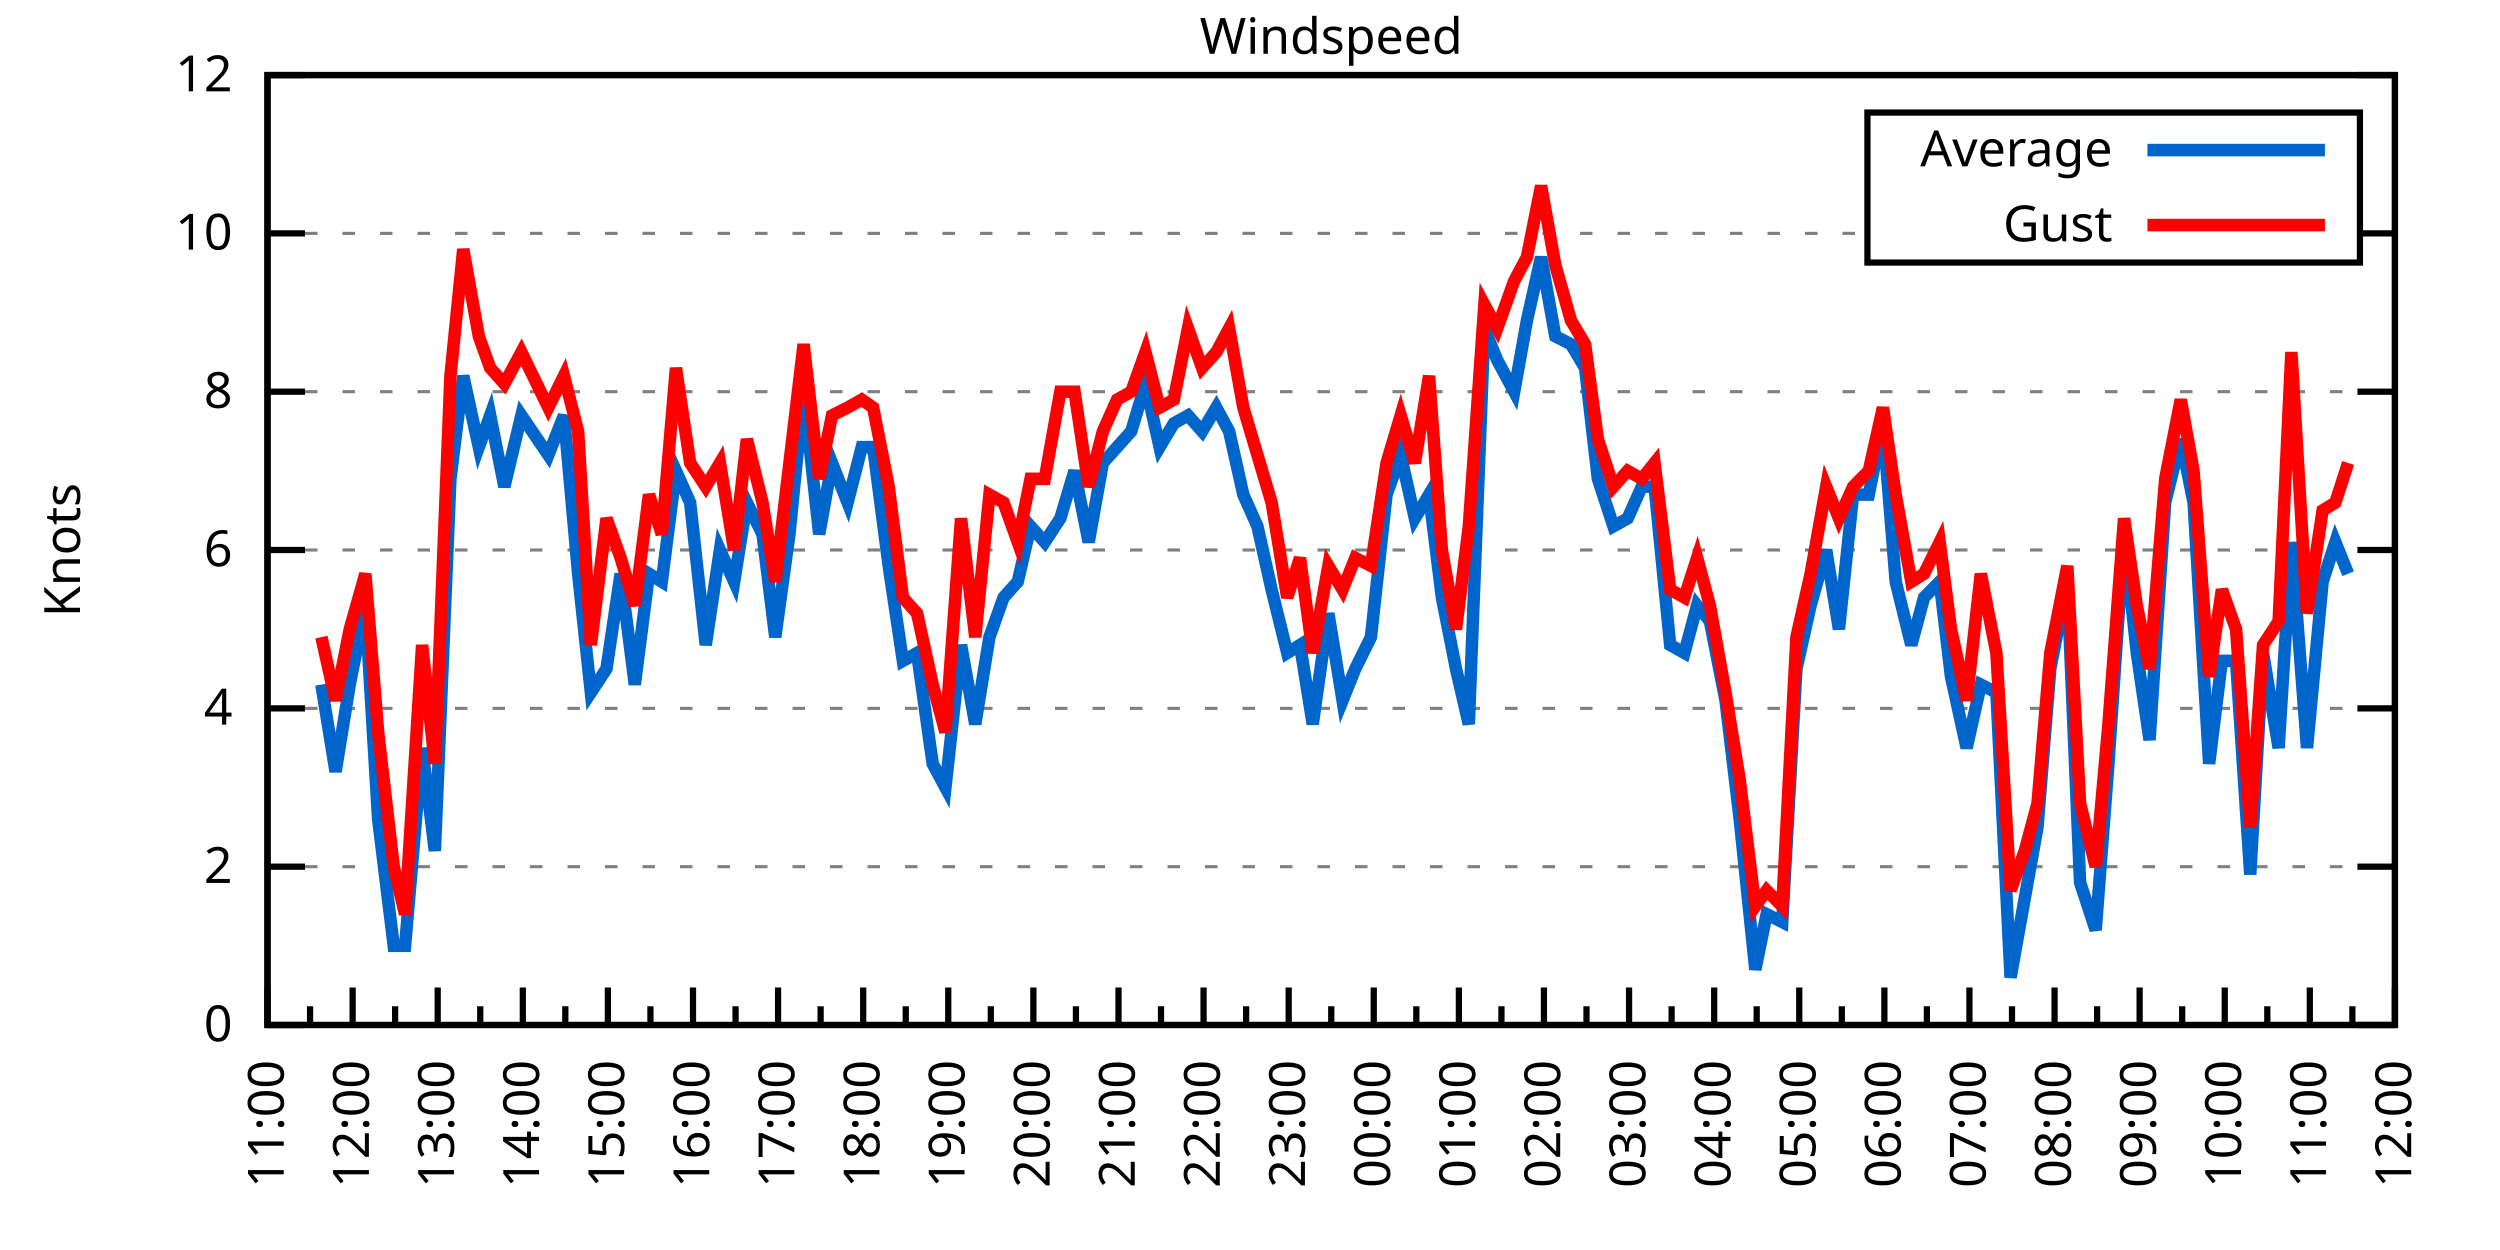
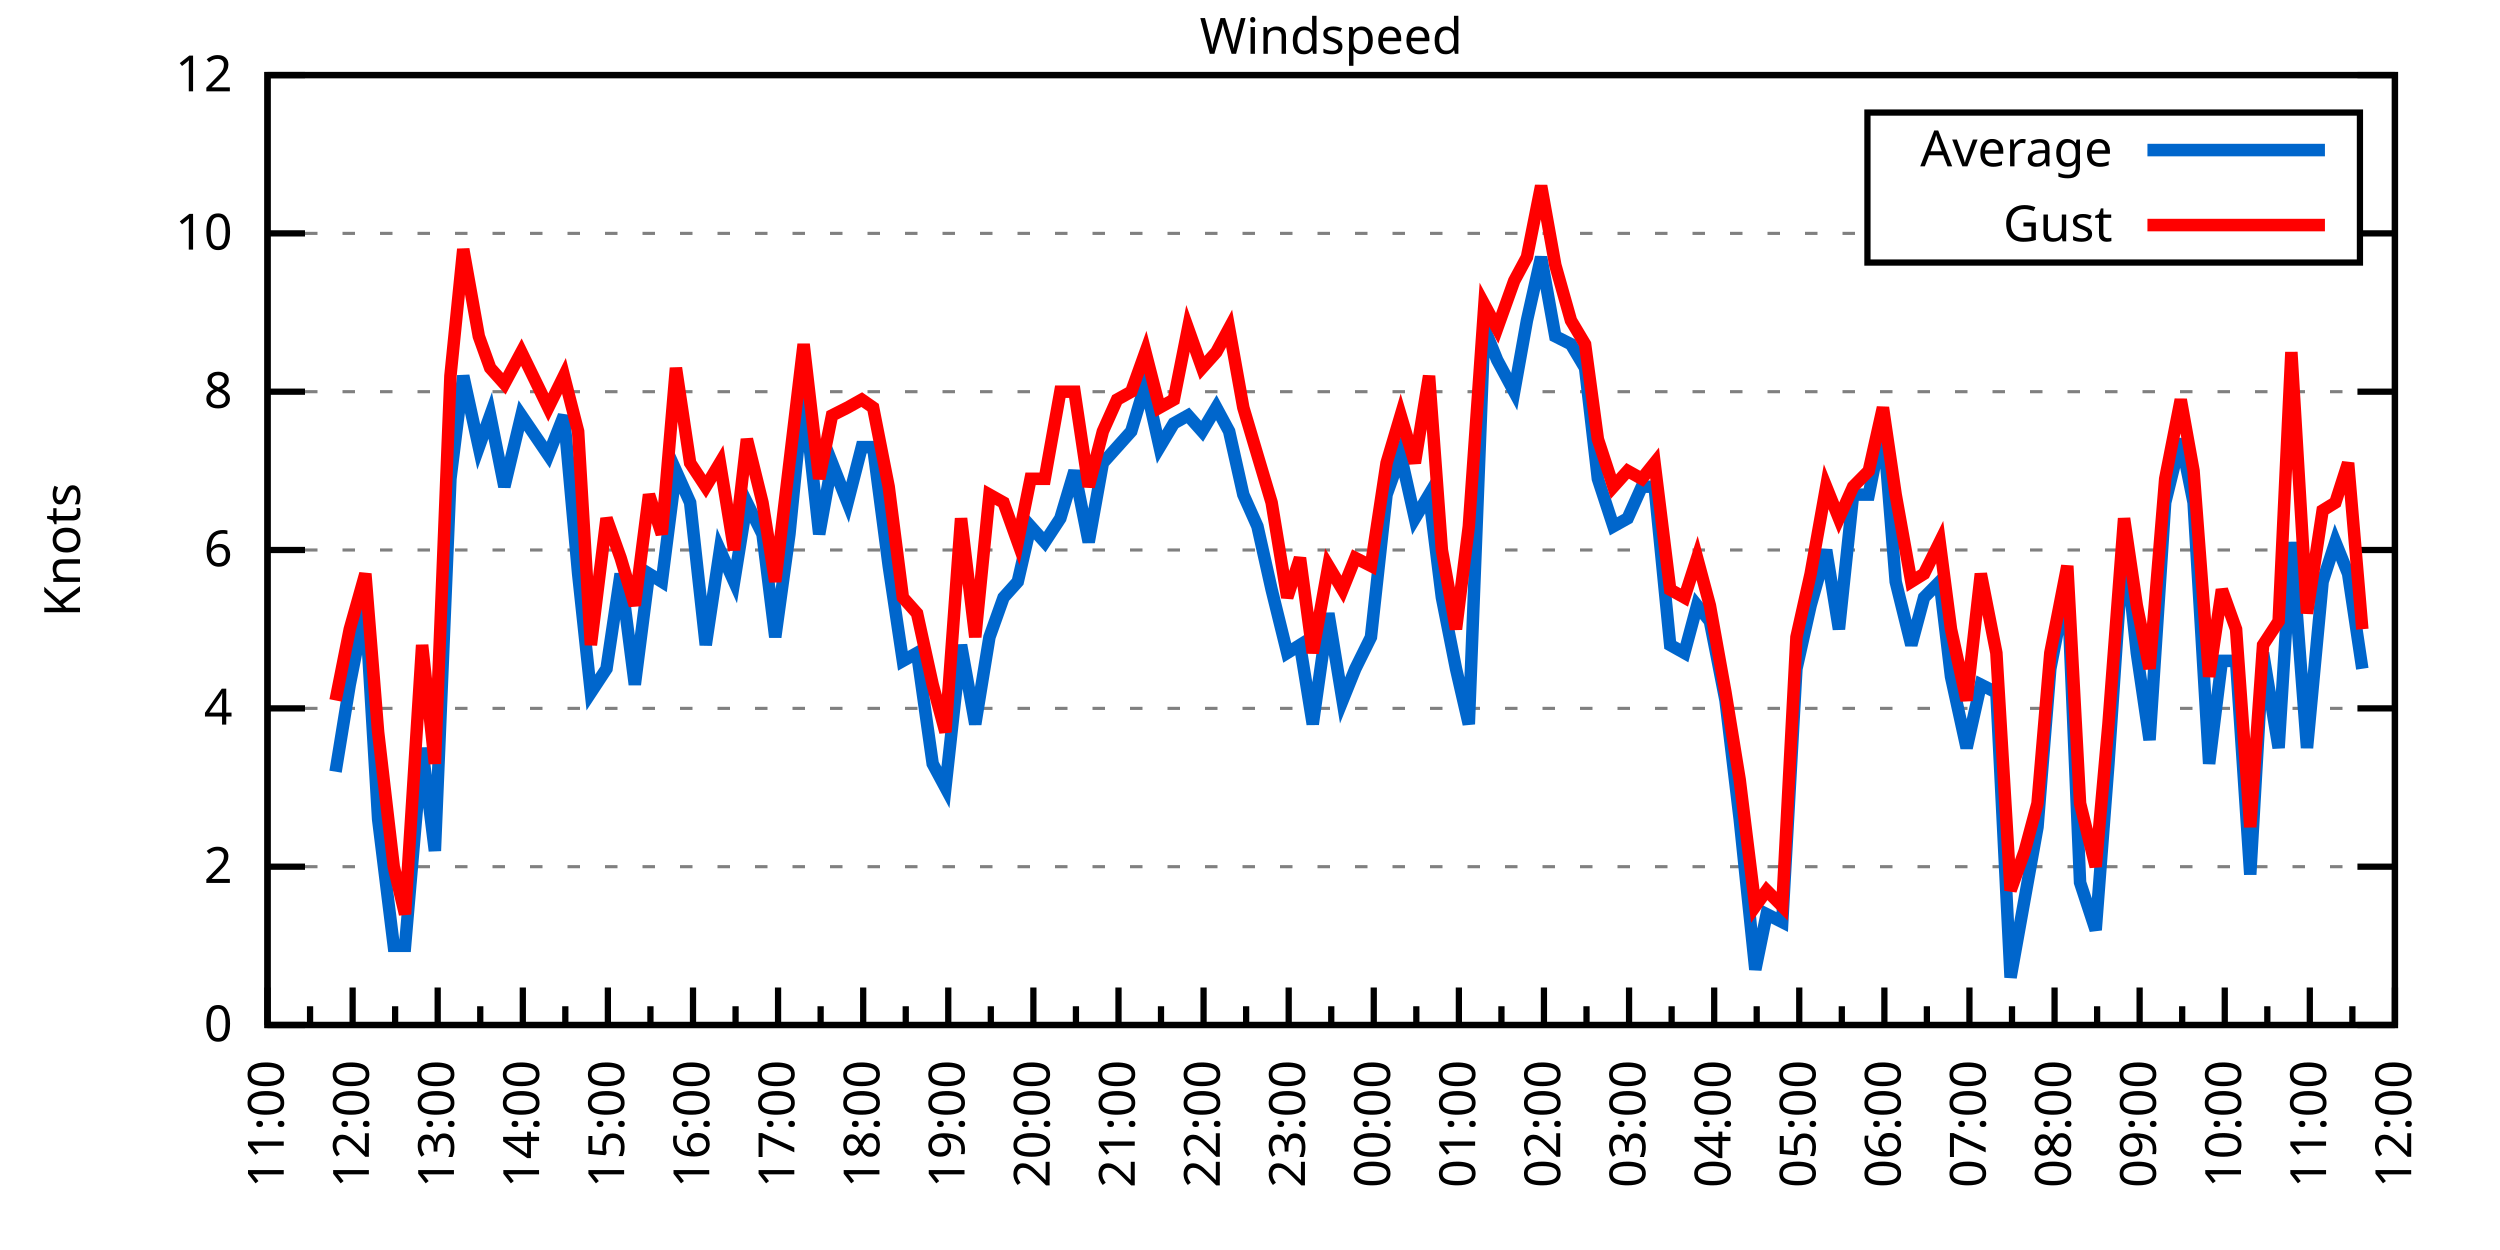
<svg xmlns="http://www.w3.org/2000/svg" xmlns:xlink="http://www.w3.org/1999/xlink" width="400" height="200" viewBox="0 0 400 200">
  <g id="gnuplot_canvas">
    <rect x="0" y="0" width="400" height="200" fill="none" />
    <defs>
      <circle id="gpDot" r="0.5" stroke-width="0.5" stroke="currentColor" />
      <path id="gpPt0" stroke-width="0.333" stroke="currentColor" d="M-1,0 h2 M0,-1 v2" />
      <path id="gpPt1" stroke-width="0.333" stroke="currentColor" d="M-1,-1 L1,1 M1,-1 L-1,1" />
      <path id="gpPt2" stroke-width="0.333" stroke="currentColor" d="M-1,0 L1,0 M0,-1 L0,1 M-1,-1 L1,1 M-1,1 L1,-1" />
      <rect id="gpPt3" stroke-width="0.333" stroke="currentColor" x="-1" y="-1" width="2" height="2" />
      <rect id="gpPt4" stroke-width="0.333" stroke="currentColor" fill="currentColor" x="-1" y="-1" width="2" height="2" />
      <circle id="gpPt5" stroke-width="0.333" stroke="currentColor" cx="0" cy="0" r="1" />
      <use xlink:href="#gpPt5" id="gpPt6" fill="currentColor" stroke="none" />
      <path id="gpPt7" stroke-width="0.333" stroke="currentColor" d="M0,-1.33 L-1.33,0.67 L1.33,0.67 z" />
      <use xlink:href="#gpPt7" id="gpPt8" fill="currentColor" stroke="none" />
      <use xlink:href="#gpPt7" id="gpPt9" stroke="currentColor" transform="rotate(180)" />
      <use xlink:href="#gpPt9" id="gpPt10" fill="currentColor" stroke="none" />
      <use xlink:href="#gpPt3" id="gpPt11" stroke="currentColor" transform="rotate(45)" />
      <use xlink:href="#gpPt11" id="gpPt12" fill="currentColor" stroke="none" />
      <path id="gpPt13" stroke-width="0.333" stroke="currentColor" d="M0,1.330 L1.265,0.411 L0.782,-1.067 L-0.782,-1.076 L-1.265,0.411 z" />
      <use xlink:href="#gpPt13" id="gpPt14" fill="currentColor" stroke="none" />
      <filter id="textbox" filterUnits="objectBoundingBox" x="0" y="0" height="1" width="1">
        <feFlood flood-color="white" flood-opacity="1" result="bgnd" />
        <feComposite in="SourceGraphic" in2="bgnd" operator="atop" />
      </filter>
      <filter id="greybox" filterUnits="objectBoundingBox" x="0" y="0" height="1" width="1">
        <feFlood flood-color="lightgrey" flood-opacity="1" result="grey" />
        <feComposite in="SourceGraphic" in2="grey" operator="atop" />
      </filter>
    </defs>
    <g fill="none" color="white" stroke="currentColor" stroke-width="1.00" stroke-linecap="butt" stroke-linejoin="miter">
</g>
    <g fill="none" color="black" stroke="currentColor" stroke-width="1.00" stroke-linecap="butt" stroke-linejoin="miter">
      <g stroke="none" shape-rendering="crispEdges">
        <polygon fill="rgb(255, 255, 255)" points="42.80,164.00 383.18,164.00 383.18,12.02 42.80,12.02 " />
      </g>
    </g>
    <g fill="none" color="black" stroke="currentColor" stroke-width="1.00" stroke-linecap="butt" stroke-linejoin="miter">
</g>
    <g fill="none" color="black" stroke="black" stroke-width="0.50" stroke-linecap="butt" stroke-linejoin="miter">
</g>
    <g fill="none" color="gray" stroke="currentColor" stroke-width="0.50" stroke-linecap="butt" stroke-linejoin="miter">
      <path stroke="gray" stroke-dasharray="2,4" class="gridline" d="M42.80,164.00 L383.19,164.00  " />
    </g>
    <g fill="none" color="gray" stroke="gray" stroke-width="1.00" stroke-linecap="butt" stroke-linejoin="miter">
</g>
    <g fill="none" color="black" stroke="currentColor" stroke-width="1.00" stroke-linecap="butt" stroke-linejoin="miter">
      <path stroke="black" d="M42.80,164.00 L48.80,164.00 M383.19,164.00 L377.19,164.00  " />
      <g transform="translate(37.20,166.60)" stroke="none" fill="black" font-family="Sans" font-size="8.00" text-anchor="end">
        <text>
          <tspan font-family="Sans"> 0</tspan>
        </text>
      </g>
    </g>
    <g fill="none" color="black" stroke="currentColor" stroke-width="1.00" stroke-linecap="butt" stroke-linejoin="miter">
</g>
    <g fill="none" color="black" stroke="black" stroke-width="0.50" stroke-linecap="butt" stroke-linejoin="miter">
</g>
    <g fill="none" color="gray" stroke="currentColor" stroke-width="0.50" stroke-linecap="butt" stroke-linejoin="miter">
      <path stroke="gray" stroke-dasharray="2,4" class="gridline" d="M42.80,138.67 L383.19,138.67  " />
    </g>
    <g fill="none" color="gray" stroke="gray" stroke-width="1.00" stroke-linecap="butt" stroke-linejoin="miter">
</g>
    <g fill="none" color="black" stroke="currentColor" stroke-width="1.00" stroke-linecap="butt" stroke-linejoin="miter">
      <path stroke="black" d="M42.80,138.67 L48.80,138.67 M383.19,138.67 L377.19,138.67  " />
      <g transform="translate(37.20,141.27)" stroke="none" fill="black" font-family="Sans" font-size="8.00" text-anchor="end">
        <text>
          <tspan font-family="Sans"> 2</tspan>
        </text>
      </g>
    </g>
    <g fill="none" color="black" stroke="currentColor" stroke-width="1.00" stroke-linecap="butt" stroke-linejoin="miter">
</g>
    <g fill="none" color="black" stroke="black" stroke-width="0.50" stroke-linecap="butt" stroke-linejoin="miter">
</g>
    <g fill="none" color="gray" stroke="currentColor" stroke-width="0.50" stroke-linecap="butt" stroke-linejoin="miter">
      <path stroke="gray" stroke-dasharray="2,4" class="gridline" d="M42.80,113.34 L383.19,113.34  " />
    </g>
    <g fill="none" color="gray" stroke="gray" stroke-width="1.00" stroke-linecap="butt" stroke-linejoin="miter">
</g>
    <g fill="none" color="black" stroke="currentColor" stroke-width="1.00" stroke-linecap="butt" stroke-linejoin="miter">
      <path stroke="black" d="M42.80,113.34 L48.80,113.34 M383.19,113.34 L377.19,113.34  " />
      <g transform="translate(37.20,115.94)" stroke="none" fill="black" font-family="Sans" font-size="8.00" text-anchor="end">
        <text>
          <tspan font-family="Sans"> 4</tspan>
        </text>
      </g>
    </g>
    <g fill="none" color="black" stroke="currentColor" stroke-width="1.00" stroke-linecap="butt" stroke-linejoin="miter">
</g>
    <g fill="none" color="black" stroke="black" stroke-width="0.50" stroke-linecap="butt" stroke-linejoin="miter">
</g>
    <g fill="none" color="gray" stroke="currentColor" stroke-width="0.50" stroke-linecap="butt" stroke-linejoin="miter">
      <path stroke="gray" stroke-dasharray="2,4" class="gridline" d="M42.80,88.00 L383.19,88.00  " />
    </g>
    <g fill="none" color="gray" stroke="gray" stroke-width="1.00" stroke-linecap="butt" stroke-linejoin="miter">
</g>
    <g fill="none" color="black" stroke="currentColor" stroke-width="1.00" stroke-linecap="butt" stroke-linejoin="miter">
      <path stroke="black" d="M42.80,88.00 L48.80,88.00 M383.19,88.00 L377.19,88.00  " />
      <g transform="translate(37.20,90.60)" stroke="none" fill="black" font-family="Sans" font-size="8.00" text-anchor="end">
        <text>
          <tspan font-family="Sans"> 6</tspan>
        </text>
      </g>
    </g>
    <g fill="none" color="black" stroke="currentColor" stroke-width="1.00" stroke-linecap="butt" stroke-linejoin="miter">
</g>
    <g fill="none" color="black" stroke="black" stroke-width="0.50" stroke-linecap="butt" stroke-linejoin="miter">
</g>
    <g fill="none" color="gray" stroke="currentColor" stroke-width="0.50" stroke-linecap="butt" stroke-linejoin="miter">
      <path stroke="gray" stroke-dasharray="2,4" class="gridline" d="M42.80,62.67 L383.19,62.67  " />
    </g>
    <g fill="none" color="gray" stroke="gray" stroke-width="1.00" stroke-linecap="butt" stroke-linejoin="miter">
</g>
    <g fill="none" color="black" stroke="currentColor" stroke-width="1.00" stroke-linecap="butt" stroke-linejoin="miter">
      <path stroke="black" d="M42.80,62.67 L48.80,62.67 M383.19,62.67 L377.19,62.67  " />
      <g transform="translate(37.20,65.27)" stroke="none" fill="black" font-family="Sans" font-size="8.00" text-anchor="end">
        <text>
          <tspan font-family="Sans"> 8</tspan>
        </text>
      </g>
    </g>
    <g fill="none" color="black" stroke="currentColor" stroke-width="1.00" stroke-linecap="butt" stroke-linejoin="miter">
</g>
    <g fill="none" color="black" stroke="black" stroke-width="0.50" stroke-linecap="butt" stroke-linejoin="miter">
</g>
    <g fill="none" color="gray" stroke="currentColor" stroke-width="0.50" stroke-linecap="butt" stroke-linejoin="miter">
      <path stroke="gray" stroke-dasharray="2,4" class="gridline" d="M42.80,37.34 L298.79,37.34 M377.59,37.34 L383.19,37.34  " />
    </g>
    <g fill="none" color="gray" stroke="gray" stroke-width="1.00" stroke-linecap="butt" stroke-linejoin="miter">
</g>
    <g fill="none" color="black" stroke="currentColor" stroke-width="1.00" stroke-linecap="butt" stroke-linejoin="miter">
      <path stroke="black" d="M42.80,37.34 L48.80,37.34 M383.19,37.34 L377.19,37.34  " />
      <g transform="translate(37.20,39.94)" stroke="none" fill="black" font-family="Sans" font-size="8.00" text-anchor="end">
        <text>
          <tspan font-family="Sans"> 10</tspan>
        </text>
      </g>
    </g>
    <g fill="none" color="black" stroke="currentColor" stroke-width="1.00" stroke-linecap="butt" stroke-linejoin="miter">
</g>
    <g fill="none" color="black" stroke="black" stroke-width="0.50" stroke-linecap="butt" stroke-linejoin="miter">
</g>
    <g fill="none" color="gray" stroke="currentColor" stroke-width="0.50" stroke-linecap="butt" stroke-linejoin="miter">
      <path stroke="gray" stroke-dasharray="2,4" class="gridline" d="M42.80,12.01 L383.19,12.01  " />
    </g>
    <g fill="none" color="gray" stroke="gray" stroke-width="1.00" stroke-linecap="butt" stroke-linejoin="miter">
</g>
    <g fill="none" color="black" stroke="currentColor" stroke-width="1.00" stroke-linecap="butt" stroke-linejoin="miter">
      <path stroke="black" d="M42.80,12.01 L48.80,12.01 M383.19,12.01 L377.19,12.01  " />
      <g transform="translate(37.20,14.61)" stroke="none" fill="black" font-family="Sans" font-size="8.00" text-anchor="end">
        <text>
          <tspan font-family="Sans"> 12</tspan>
        </text>
      </g>
    </g>
    <g fill="none" color="black" stroke="currentColor" stroke-width="1.00" stroke-linecap="butt" stroke-linejoin="miter">
      <path stroke="black" d="M42.80,164.00 L42.80,158.00  " />
      <g transform="translate(45.40,169.60) rotate(270)" stroke="none" fill="black" font-family="Sans" font-size="8.00" text-anchor="end">
        <text>
          <tspan font-family="Sans">11:00</tspan>
        </text>
      </g>
    </g>
    <g fill="none" color="black" stroke="currentColor" stroke-width="1.00" stroke-linecap="butt" stroke-linejoin="miter">
      <path stroke="black" d="M49.61,164.00 L49.61,161.00 M56.42,164.00 L56.42,158.00  " />
      <g transform="translate(59.02,169.60) rotate(270)" stroke="none" fill="black" font-family="Sans" font-size="8.00" text-anchor="end">
        <text>
          <tspan font-family="Sans">12:00</tspan>
        </text>
      </g>
    </g>
    <g fill="none" color="black" stroke="currentColor" stroke-width="1.00" stroke-linecap="butt" stroke-linejoin="miter">
      <path stroke="black" d="M63.22,164.00 L63.22,161.00 M70.03,164.00 L70.03,158.00  " />
      <g transform="translate(72.63,169.60) rotate(270)" stroke="none" fill="black" font-family="Sans" font-size="8.00" text-anchor="end">
        <text>
          <tspan font-family="Sans">13:00</tspan>
        </text>
      </g>
    </g>
    <g fill="none" color="black" stroke="currentColor" stroke-width="1.00" stroke-linecap="butt" stroke-linejoin="miter">
      <path stroke="black" d="M76.84,164.00 L76.84,161.00 M83.65,164.00 L83.65,158.00  " />
      <g transform="translate(86.25,169.60) rotate(270)" stroke="none" fill="black" font-family="Sans" font-size="8.00" text-anchor="end">
        <text>
          <tspan font-family="Sans">14:00</tspan>
        </text>
      </g>
    </g>
    <g fill="none" color="black" stroke="currentColor" stroke-width="1.00" stroke-linecap="butt" stroke-linejoin="miter">
      <path stroke="black" d="M90.45,164.00 L90.45,161.00 M97.26,164.00 L97.26,158.00  " />
      <g transform="translate(99.86,169.60) rotate(270)" stroke="none" fill="black" font-family="Sans" font-size="8.00" text-anchor="end">
        <text>
          <tspan font-family="Sans">15:00</tspan>
        </text>
      </g>
    </g>
    <g fill="none" color="black" stroke="currentColor" stroke-width="1.00" stroke-linecap="butt" stroke-linejoin="miter">
      <path stroke="black" d="M104.07,164.00 L104.07,161.00 M110.88,164.00 L110.88,158.00  " />
      <g transform="translate(113.48,169.60) rotate(270)" stroke="none" fill="black" font-family="Sans" font-size="8.00" text-anchor="end">
        <text>
          <tspan font-family="Sans">16:00</tspan>
        </text>
      </g>
    </g>
    <g fill="none" color="black" stroke="currentColor" stroke-width="1.00" stroke-linecap="butt" stroke-linejoin="miter">
      <path stroke="black" d="M117.69,164.00 L117.69,161.00 M124.49,164.00 L124.49,158.00  " />
      <g transform="translate(127.09,169.60) rotate(270)" stroke="none" fill="black" font-family="Sans" font-size="8.00" text-anchor="end">
        <text>
          <tspan font-family="Sans">17:00</tspan>
        </text>
      </g>
    </g>
    <g fill="none" color="black" stroke="currentColor" stroke-width="1.00" stroke-linecap="butt" stroke-linejoin="miter">
      <path stroke="black" d="M131.30,164.00 L131.30,161.00 M138.11,164.00 L138.11,158.00  " />
      <g transform="translate(140.71,169.60) rotate(270)" stroke="none" fill="black" font-family="Sans" font-size="8.00" text-anchor="end">
        <text>
          <tspan font-family="Sans">18:00</tspan>
        </text>
      </g>
    </g>
    <g fill="none" color="black" stroke="currentColor" stroke-width="1.00" stroke-linecap="butt" stroke-linejoin="miter">
      <path stroke="black" d="M144.92,164.00 L144.92,161.00 M151.72,164.00 L151.72,158.00  " />
      <g transform="translate(154.32,169.60) rotate(270)" stroke="none" fill="black" font-family="Sans" font-size="8.00" text-anchor="end">
        <text>
          <tspan font-family="Sans">19:00</tspan>
        </text>
      </g>
    </g>
    <g fill="none" color="black" stroke="currentColor" stroke-width="1.00" stroke-linecap="butt" stroke-linejoin="miter">
      <path stroke="black" d="M158.53,164.00 L158.53,161.00 M165.34,164.00 L165.34,158.00  " />
      <g transform="translate(167.94,169.60) rotate(270)" stroke="none" fill="black" font-family="Sans" font-size="8.00" text-anchor="end">
        <text>
          <tspan font-family="Sans">20:00</tspan>
        </text>
      </g>
    </g>
    <g fill="none" color="black" stroke="currentColor" stroke-width="1.00" stroke-linecap="butt" stroke-linejoin="miter">
      <path stroke="black" d="M172.15,164.00 L172.15,161.00 M178.96,164.00 L178.96,158.00  " />
      <g transform="translate(181.56,169.60) rotate(270)" stroke="none" fill="black" font-family="Sans" font-size="8.00" text-anchor="end">
        <text>
          <tspan font-family="Sans">21:00</tspan>
        </text>
      </g>
    </g>
    <g fill="none" color="black" stroke="currentColor" stroke-width="1.00" stroke-linecap="butt" stroke-linejoin="miter">
      <path stroke="black" d="M185.76,164.00 L185.76,161.00 M192.57,164.00 L192.57,158.00  " />
      <g transform="translate(195.17,169.60) rotate(270)" stroke="none" fill="black" font-family="Sans" font-size="8.00" text-anchor="end">
        <text>
          <tspan font-family="Sans">22:00</tspan>
        </text>
      </g>
    </g>
    <g fill="none" color="black" stroke="currentColor" stroke-width="1.00" stroke-linecap="butt" stroke-linejoin="miter">
      <path stroke="black" d="M199.38,164.00 L199.38,161.00 M206.19,164.00 L206.19,158.00  " />
      <g transform="translate(208.79,169.60) rotate(270)" stroke="none" fill="black" font-family="Sans" font-size="8.00" text-anchor="end">
        <text>
          <tspan font-family="Sans">23:00</tspan>
        </text>
      </g>
    </g>
    <g fill="none" color="black" stroke="currentColor" stroke-width="1.00" stroke-linecap="butt" stroke-linejoin="miter">
      <path stroke="black" d="M213.00,164.00 L213.00,161.00 M219.80,164.00 L219.80,158.00  " />
      <g transform="translate(222.40,169.60) rotate(270)" stroke="none" fill="black" font-family="Sans" font-size="8.00" text-anchor="end">
        <text>
          <tspan font-family="Sans">00:00</tspan>
        </text>
      </g>
    </g>
    <g fill="none" color="black" stroke="currentColor" stroke-width="1.00" stroke-linecap="butt" stroke-linejoin="miter">
      <path stroke="black" d="M226.61,164.00 L226.61,161.00 M233.42,164.00 L233.42,158.00  " />
      <g transform="translate(236.02,169.60) rotate(270)" stroke="none" fill="black" font-family="Sans" font-size="8.00" text-anchor="end">
        <text>
          <tspan font-family="Sans">01:00</tspan>
        </text>
      </g>
    </g>
    <g fill="none" color="black" stroke="currentColor" stroke-width="1.00" stroke-linecap="butt" stroke-linejoin="miter">
      <path stroke="black" d="M240.23,164.00 L240.23,161.00 M247.03,164.00 L247.03,158.00  " />
      <g transform="translate(249.63,169.60) rotate(270)" stroke="none" fill="black" font-family="Sans" font-size="8.00" text-anchor="end">
        <text>
          <tspan font-family="Sans">02:00</tspan>
        </text>
      </g>
    </g>
    <g fill="none" color="black" stroke="currentColor" stroke-width="1.00" stroke-linecap="butt" stroke-linejoin="miter">
      <path stroke="black" d="M253.84,164.00 L253.84,161.00 M260.65,164.00 L260.65,158.00  " />
      <g transform="translate(263.25,169.60) rotate(270)" stroke="none" fill="black" font-family="Sans" font-size="8.00" text-anchor="end">
        <text>
          <tspan font-family="Sans">03:00</tspan>
        </text>
      </g>
    </g>
    <g fill="none" color="black" stroke="currentColor" stroke-width="1.00" stroke-linecap="butt" stroke-linejoin="miter">
      <path stroke="black" d="M267.46,164.00 L267.46,161.00 M274.27,164.00 L274.27,158.00  " />
      <g transform="translate(276.87,169.60) rotate(270)" stroke="none" fill="black" font-family="Sans" font-size="8.00" text-anchor="end">
        <text>
          <tspan font-family="Sans">04:00</tspan>
        </text>
      </g>
    </g>
    <g fill="none" color="black" stroke="currentColor" stroke-width="1.00" stroke-linecap="butt" stroke-linejoin="miter">
      <path stroke="black" d="M281.07,164.00 L281.07,161.00 M287.88,164.00 L287.88,158.00  " />
      <g transform="translate(290.48,169.60) rotate(270)" stroke="none" fill="black" font-family="Sans" font-size="8.00" text-anchor="end">
        <text>
          <tspan font-family="Sans">05:00</tspan>
        </text>
      </g>
    </g>
    <g fill="none" color="black" stroke="currentColor" stroke-width="1.00" stroke-linecap="butt" stroke-linejoin="miter">
      <path stroke="black" d="M294.69,164.00 L294.69,161.00 M301.50,164.00 L301.50,158.00  " />
      <g transform="translate(304.10,169.60) rotate(270)" stroke="none" fill="black" font-family="Sans" font-size="8.00" text-anchor="end">
        <text>
          <tspan font-family="Sans">06:00</tspan>
        </text>
      </g>
    </g>
    <g fill="none" color="black" stroke="currentColor" stroke-width="1.00" stroke-linecap="butt" stroke-linejoin="miter">
      <path stroke="black" d="M308.30,164.00 L308.30,161.00 M315.11,164.00 L315.11,158.00  " />
      <g transform="translate(317.71,169.60) rotate(270)" stroke="none" fill="black" font-family="Sans" font-size="8.00" text-anchor="end">
        <text>
          <tspan font-family="Sans">07:00</tspan>
        </text>
      </g>
    </g>
    <g fill="none" color="black" stroke="currentColor" stroke-width="1.00" stroke-linecap="butt" stroke-linejoin="miter">
      <path stroke="black" d="M321.92,164.00 L321.92,161.00 M328.73,164.00 L328.73,158.00  " />
      <g transform="translate(331.33,169.60) rotate(270)" stroke="none" fill="black" font-family="Sans" font-size="8.00" text-anchor="end">
        <text>
          <tspan font-family="Sans">08:00</tspan>
        </text>
      </g>
    </g>
    <g fill="none" color="black" stroke="currentColor" stroke-width="1.00" stroke-linecap="butt" stroke-linejoin="miter">
      <path stroke="black" d="M335.54,164.00 L335.54,161.00 M342.34,164.00 L342.34,158.00  " />
      <g transform="translate(344.94,169.60) rotate(270)" stroke="none" fill="black" font-family="Sans" font-size="8.00" text-anchor="end">
        <text>
          <tspan font-family="Sans">09:00</tspan>
        </text>
      </g>
    </g>
    <g fill="none" color="black" stroke="currentColor" stroke-width="1.00" stroke-linecap="butt" stroke-linejoin="miter">
      <path stroke="black" d="M349.15,164.00 L349.15,161.00 M355.96,164.00 L355.96,158.00  " />
      <g transform="translate(358.56,169.60) rotate(270)" stroke="none" fill="black" font-family="Sans" font-size="8.00" text-anchor="end">
        <text>
          <tspan font-family="Sans">10:00</tspan>
        </text>
      </g>
    </g>
    <g fill="none" color="black" stroke="currentColor" stroke-width="1.00" stroke-linecap="butt" stroke-linejoin="miter">
      <path stroke="black" d="M362.77,164.00 L362.77,161.00 M369.57,164.00 L369.57,158.00  " />
      <g transform="translate(372.17,169.60) rotate(270)" stroke="none" fill="black" font-family="Sans" font-size="8.00" text-anchor="end">
        <text>
          <tspan font-family="Sans">11:00</tspan>
        </text>
      </g>
    </g>
    <g fill="none" color="black" stroke="currentColor" stroke-width="1.00" stroke-linecap="butt" stroke-linejoin="miter">
      <path stroke="black" d="M376.38,164.00 L376.38,161.00 M383.19,164.00 L383.19,158.00  " />
      <g transform="translate(385.79,169.60) rotate(270)" stroke="none" fill="black" font-family="Sans" font-size="8.00" text-anchor="end">
        <text>
          <tspan font-family="Sans">12:00</tspan>
        </text>
      </g>
    </g>
    <g fill="none" color="black" stroke="currentColor" stroke-width="1.00" stroke-linecap="butt" stroke-linejoin="miter">
</g>
    <g fill="none" color="black" stroke="currentColor" stroke-width="1.00" stroke-linecap="butt" stroke-linejoin="miter">
      <path stroke="black" d="M42.80,12.01 L42.80,164.00 L383.19,164.00 L383.19,12.01 L42.80,12.01 Z  " />
    </g>
    <g fill="none" color="black" stroke="currentColor" stroke-width="1.00" stroke-linecap="butt" stroke-linejoin="miter">
      <g transform="translate(12.80,88.01) rotate(270)" stroke="none" fill="black" font-family="Sans" font-size="8.00" text-anchor="middle">
        <text>
          <tspan font-family="Sans">Knots</tspan>
        </text>
      </g>
    </g>
    <g fill="none" color="black" stroke="currentColor" stroke-width="1.00" stroke-linecap="butt" stroke-linejoin="miter">
</g>
    <g fill="none" color="black" stroke="currentColor" stroke-width="1.00" stroke-linecap="butt" stroke-linejoin="miter">
      <path stroke="black" d="M298.79,42.01 L298.79,18.01 L377.59,18.01 L377.59,42.01 L298.79,42.01 Z  " />
    </g>
    <g id="Windspeed_plot_1">
      <g fill="none" color="white" stroke="black" stroke-width="2.00" stroke-linecap="butt" stroke-linejoin="miter">
</g>
      <g fill="none" color="black" stroke="currentColor" stroke-width="2.00" stroke-linecap="butt" stroke-linejoin="miter">
        <g transform="translate(337.99,26.61)" stroke="none" fill="black" font-family="Sans" font-size="8.00" text-anchor="end">
          <text>
            <tspan font-family="Sans">Average</tspan>
          </text>
        </g>
      </g>
      <g fill="none" color="black" stroke="currentColor" stroke-width="2.00" stroke-linecap="butt" stroke-linejoin="miter">
-         <path stroke="rgb(  0, 102, 204)" d="M343.59,24.01 L371.99,24.01 M51.42,109.54 L53.69,123.47 L55.96,109.54 L58.46,96.87 L60.50,131.07 L63.00,151.33   L64.81,151.33 L67.54,119.67 L69.58,136.14 L72.07,76.61 L74.12,60.14 L76.61,71.54 L78.43,66.47 L80.70,77.87   L83.42,66.47 L87.73,72.81 L90.23,66.47 L92.50,91.80 L94.54,110.80 L97.04,107.00 L99.30,91.80 L101.57,109.54   L103.84,91.80 L105.89,93.07 L108.15,75.34 L110.42,80.41 L112.92,103.20 L115.19,88.00 L117.46,93.07 L119.50,80.41   L122.00,85.47 L124.04,101.94 L126.31,85.47 L128.58,62.67 L131.07,85.47 L133.12,74.07 L135.61,80.41 L137.88,71.54   L139.70,71.54 L142.19,90.54 L144.46,105.74 L146.73,104.47 L149.23,122.20 L151.27,126.00 L153.77,103.20 L156.04,115.87   L158.31,101.94 L160.57,95.60 L162.84,93.07 L164.89,84.21 L167.16,86.74 L169.65,82.94 L171.92,75.34 L174.19,86.74   L176.46,74.07 L178.73,71.54 L181.00,69.01 L183.27,61.41 L185.54,71.54 L187.81,67.74 L190.08,66.47 L192.34,69.01   L194.61,65.21 L196.66,69.01 L198.93,79.14 L201.19,84.21 L203.46,94.34 L205.96,104.47 L208.00,103.20 L210.04,115.87   L212.54,98.14 L214.81,112.07 L216.85,107.00 L219.35,101.94 L221.85,79.14 L224.11,72.81 L226.38,82.94 L228.65,79.14   L230.70,95.60 L232.96,107.00 L235.01,115.87 L237.50,52.54 L239.55,57.61 L242.27,62.67 L244.31,51.27 L246.58,41.14   L248.85,53.81 L251.35,55.07 L253.61,58.87 L255.66,76.61 L258.15,84.21 L260.42,82.94 L262.69,77.87 L264.73,77.87   L267.23,103.20 L269.50,104.47 L271.54,96.87 L273.58,99.40 L276.08,112.07 L278.35,131.07 L280.85,155.13 L282.66,146.27   L285.16,147.53 L287.43,107.00 L289.70,96.87 L292.19,88.00 L294.23,100.67 L296.50,79.14 L299.00,79.14 L301.27,67.74   L303.31,93.07 L305.81,103.20 L307.85,95.60 L310.35,93.07 L312.16,108.27 L314.66,119.67 L316.93,109.54 L319.42,110.80   L321.69,156.40 L323.96,143.73 L326.00,132.34 L328.05,107.00 L330.77,93.07 L332.81,141.20 L335.31,148.80 L337.35,122.20   L339.85,85.47 L341.89,104.47 L343.93,118.40 L346.43,80.41 L348.92,70.27 L350.97,80.41 L353.46,122.20 L355.50,105.74   L357.77,105.74 L360.04,139.93 L362.09,104.47 L364.58,119.67 L366.62,86.74 L369.12,119.67 L371.62,93.07 L373.66,86.74   L375.70,91.80  " />
+         <path stroke="rgb(  0, 102, 204)" d="M343.59,24.01 L371.99,24.01 M53.69,123.47 L55.96,109.54 L58.46,96.87 L60.50,131.07 L63.00,151.33 L64.81,151.33   L67.54,119.67 L69.58,136.14 L72.07,76.61 L74.12,60.14 L76.61,71.54 L78.43,66.47 L80.70,77.87 L83.42,66.47   L87.73,72.81 L90.23,66.47 L92.50,91.80 L94.54,110.80 L97.04,107.00 L99.30,91.80 L101.57,109.54 L103.84,91.80   L105.89,93.07 L108.15,75.34 L110.42,80.41 L112.92,103.20 L115.19,88.00 L117.46,93.07 L119.50,80.41 L122.00,85.47   L124.04,101.94 L126.31,85.47 L128.58,62.67 L131.07,85.47 L133.12,74.07 L135.61,80.41 L137.88,71.54 L139.70,71.54   L142.19,90.54 L144.46,105.74 L146.73,104.47 L149.23,122.20 L151.27,126.00 L153.77,103.20 L156.04,115.87 L158.31,101.94   L160.57,95.60 L162.84,93.07 L164.89,84.21 L167.16,86.74 L169.65,82.94 L171.92,75.34 L174.19,86.74 L176.46,74.07   L178.73,71.54 L181.00,69.01 L183.27,61.41 L185.54,71.54 L187.81,67.74 L190.08,66.47 L192.34,69.01 L194.61,65.21   L196.66,69.01 L198.93,79.14 L201.19,84.21 L203.46,94.34 L205.96,104.47 L208.00,103.20 L210.04,115.87 L212.54,98.14   L214.81,112.07 L216.85,107.00 L219.35,101.94 L221.85,79.14 L224.11,72.81 L226.38,82.94 L228.65,79.14 L230.70,95.60   L232.96,107.00 L235.01,115.87 L237.50,52.54 L239.55,57.61 L242.27,62.67 L244.31,51.27 L246.58,41.14 L248.85,53.81   L251.35,55.07 L253.61,58.87 L255.66,76.61 L258.15,84.21 L260.42,82.94 L262.69,77.87 L264.73,77.87 L267.23,103.20   L269.50,104.47 L271.54,96.87 L273.58,99.40 L276.08,112.07 L278.35,131.07 L280.85,155.13 L282.66,146.27 L285.16,147.53   L287.43,107.00 L289.70,96.87 L292.19,88.00 L294.23,100.67 L296.50,79.14 L299.00,79.14 L301.27,67.74 L303.31,93.07   L305.81,103.20 L307.85,95.60 L310.35,93.07 L312.16,108.27 L314.66,119.67 L316.93,109.54 L319.42,110.80 L321.69,156.40   L323.96,143.73 L326.00,132.34 L328.05,107.00 L330.77,93.07 L332.81,141.20 L335.31,148.80 L337.35,122.20 L339.85,85.47   L341.89,104.47 L343.93,118.40 L346.43,80.41 L348.92,70.27 L350.97,80.41 L353.46,122.20 L355.50,105.74 L357.77,105.74   L360.04,139.93 L362.09,104.47 L364.58,119.67 L366.62,86.74 L369.12,119.67 L371.62,93.07 L373.66,86.74 L375.70,91.80   L377.97,107.00  " />
      </g>
    </g>
    <g id="Windspeed_plot_2">
      <g fill="none" color="black" stroke="currentColor" stroke-width="2.00" stroke-linecap="butt" stroke-linejoin="miter">
        <g transform="translate(337.99,38.61)" stroke="none" fill="black" font-family="Sans" font-size="8.00" text-anchor="end">
          <text>
            <tspan font-family="Sans">Gust</tspan>
          </text>
        </g>
      </g>
      <g fill="none" color="black" stroke="currentColor" stroke-width="2.00" stroke-linecap="butt" stroke-linejoin="miter">
-         <path stroke="rgb(255,   0,   0)" d="M343.59,36.01 L371.99,36.01 M51.42,101.94 L53.69,112.07 L55.96,100.67 L58.46,91.80 L60.50,117.14 L63.00,138.67   L64.81,146.27 L67.54,103.20 L69.58,122.20 L72.07,60.14 L74.12,39.87 L76.61,53.81 L78.43,58.87 L80.70,61.41   L83.42,56.34 L87.73,65.21 L90.23,60.14 L92.50,69.01 L94.54,103.20 L97.04,82.94 L99.30,89.27 L101.57,96.87   L103.84,79.14 L105.89,85.47 L108.15,58.87 L110.42,74.07 L112.92,77.87 L115.19,74.07 L117.46,88.00 L119.50,70.27   L122.00,80.41 L124.04,93.07 L126.31,74.07 L128.58,55.07 L131.07,76.61 L133.12,66.47 L135.61,65.21 L137.88,63.94   L139.70,65.21 L142.19,77.87 L144.46,95.60 L146.73,98.14 L149.23,109.54 L151.27,117.14 L153.77,82.94 L156.04,101.94   L158.31,79.14 L160.57,80.41 L162.84,86.74 L164.89,76.61 L167.16,76.61 L169.65,62.67 L171.92,62.67 L174.19,77.87   L176.46,69.01 L178.73,63.94 L181.00,62.67 L183.27,56.34 L185.54,65.21 L187.81,63.94 L190.08,52.54 L192.34,58.87   L194.61,56.34 L196.66,52.54 L198.93,65.21 L201.19,72.81 L203.46,80.41 L205.96,95.60 L208.00,89.27 L210.04,104.47   L212.54,90.54 L214.81,94.34 L216.85,89.27 L219.35,90.54 L221.85,74.07 L224.11,66.47 L226.38,74.07 L228.65,60.14   L230.70,88.00 L232.96,100.67 L235.01,84.21 L237.50,48.74 L239.55,52.54 L242.27,44.94 L244.31,41.14 L246.58,29.74   L248.85,42.41 L251.35,51.27 L253.61,55.07 L255.66,70.27 L258.15,77.87 L260.42,75.34 L262.69,76.61 L264.73,74.07   L267.23,94.34 L269.50,95.60 L271.54,89.27 L273.58,96.87 L276.08,110.80 L278.35,124.74 L280.85,145.00 L282.66,142.47   L285.16,145.00 L287.43,101.94 L289.70,91.80 L292.19,77.87 L294.23,82.94 L296.50,77.87 L299.00,75.34 L301.27,65.21   L303.31,79.14 L305.81,93.07 L307.85,91.80 L310.35,86.74 L312.16,100.67 L314.66,112.07 L316.93,91.80 L319.42,104.47   L321.69,142.47 L323.96,136.14 L326.00,128.54 L328.05,104.47 L330.77,90.54 L332.81,128.54 L335.31,138.67 L337.35,115.87   L339.85,82.94 L341.89,96.87 L343.93,107.00 L346.43,76.61 L348.92,63.94 L350.97,75.34 L353.46,108.27 L355.50,94.34   L357.77,100.67 L360.04,132.34 L362.09,103.20 L364.58,99.40 L366.62,56.34 L369.12,98.14 L371.62,81.67 L373.66,80.41   L375.70,74.07  " />
+         <path stroke="rgb(255,   0,   0)" d="M343.59,36.01 L371.99,36.01 M53.69,112.07 L55.96,100.67 L58.46,91.80 L60.50,117.14 L63.00,138.67 L64.81,146.27   L67.54,103.20 L69.58,122.20 L72.07,60.14 L74.12,39.87 L76.61,53.81 L78.43,58.87 L80.70,61.41 L83.42,56.34   L87.73,65.21 L90.23,60.14 L92.50,69.01 L94.54,103.20 L97.04,82.94 L99.30,89.27 L101.57,96.87 L103.84,79.14   L105.89,85.47 L108.15,58.87 L110.42,74.07 L112.92,77.87 L115.19,74.07 L117.46,88.00 L119.50,70.27 L122.00,80.41   L124.04,93.07 L126.31,74.07 L128.58,55.07 L131.07,76.61 L133.12,66.47 L135.61,65.21 L137.88,63.94 L139.70,65.21   L142.19,77.87 L144.46,95.60 L146.73,98.14 L149.23,109.54 L151.27,117.14 L153.77,82.94 L156.04,101.94 L158.31,79.14   L160.57,80.41 L162.84,86.74 L164.89,76.61 L167.16,76.61 L169.65,62.67 L171.92,62.67 L174.19,77.87 L176.46,69.01   L178.73,63.94 L181.00,62.67 L183.27,56.34 L185.54,65.21 L187.81,63.94 L190.08,52.54 L192.34,58.87 L194.61,56.34   L196.66,52.54 L198.93,65.21 L201.19,72.81 L203.46,80.41 L205.96,95.60 L208.00,89.27 L210.04,104.47 L212.54,90.54   L214.81,94.34 L216.85,89.27 L219.35,90.54 L221.85,74.07 L224.11,66.47 L226.38,74.07 L228.65,60.14 L230.70,88.00   L232.96,100.67 L235.01,84.21 L237.50,48.74 L239.55,52.54 L242.27,44.94 L244.31,41.14 L246.58,29.74 L248.85,42.41   L251.35,51.27 L253.61,55.07 L255.66,70.27 L258.15,77.87 L260.42,75.34 L262.69,76.61 L264.73,74.07 L267.23,94.34   L269.50,95.60 L271.54,89.27 L273.58,96.87 L276.08,110.80 L278.35,124.74 L280.85,145.00 L282.66,142.47 L285.16,145.00   L287.43,101.94 L289.70,91.80 L292.19,77.87 L294.23,82.94 L296.50,77.87 L299.00,75.34 L301.27,65.21 L303.31,79.14   L305.81,93.07 L307.85,91.80 L310.35,86.74 L312.16,100.67 L314.66,112.07 L316.93,91.80 L319.42,104.47 L321.69,142.47   L323.96,136.14 L326.00,128.54 L328.05,104.47 L330.77,90.54 L332.81,128.54 L335.31,138.67 L337.35,115.87 L339.85,82.94   L341.89,96.87 L343.93,107.00 L346.43,76.61 L348.92,63.94 L350.97,75.34 L353.46,108.27 L355.50,94.34 L357.77,100.67   L360.04,132.34 L362.09,103.20 L364.58,99.40 L366.62,56.34 L369.12,98.14 L371.62,81.67 L373.66,80.41 L375.70,74.07   L377.97,100.67  " />
      </g>
    </g>
    <g fill="none" color="black" stroke="currentColor" stroke-width="2.00" stroke-linecap="butt" stroke-linejoin="miter">
</g>
    <g fill="none" color="black" stroke="black" stroke-width="1.00" stroke-linecap="butt" stroke-linejoin="miter">
</g>
    <g fill="none" color="black" stroke="currentColor" stroke-width="1.00" stroke-linecap="butt" stroke-linejoin="miter">
      <path stroke="black" d="M42.80,12.01 L42.80,164.00 L383.19,164.00 L383.19,12.01 L42.80,12.01 Z  " />
    </g>
    <g fill="none" color="black" stroke="currentColor" stroke-width="1.00" stroke-linecap="butt" stroke-linejoin="miter">
      <g transform="translate(212.99,8.61)" stroke="none" fill="black" font-family="Sans" font-size="8.00" text-anchor="middle">
        <text>
          <tspan font-family="Sans">Windspeed</tspan>
        </text>
      </g>
    </g>
    <g fill="none" color="black" stroke="currentColor" stroke-width="1.00" stroke-linecap="butt" stroke-linejoin="miter">
</g>
  </g>
</svg>
